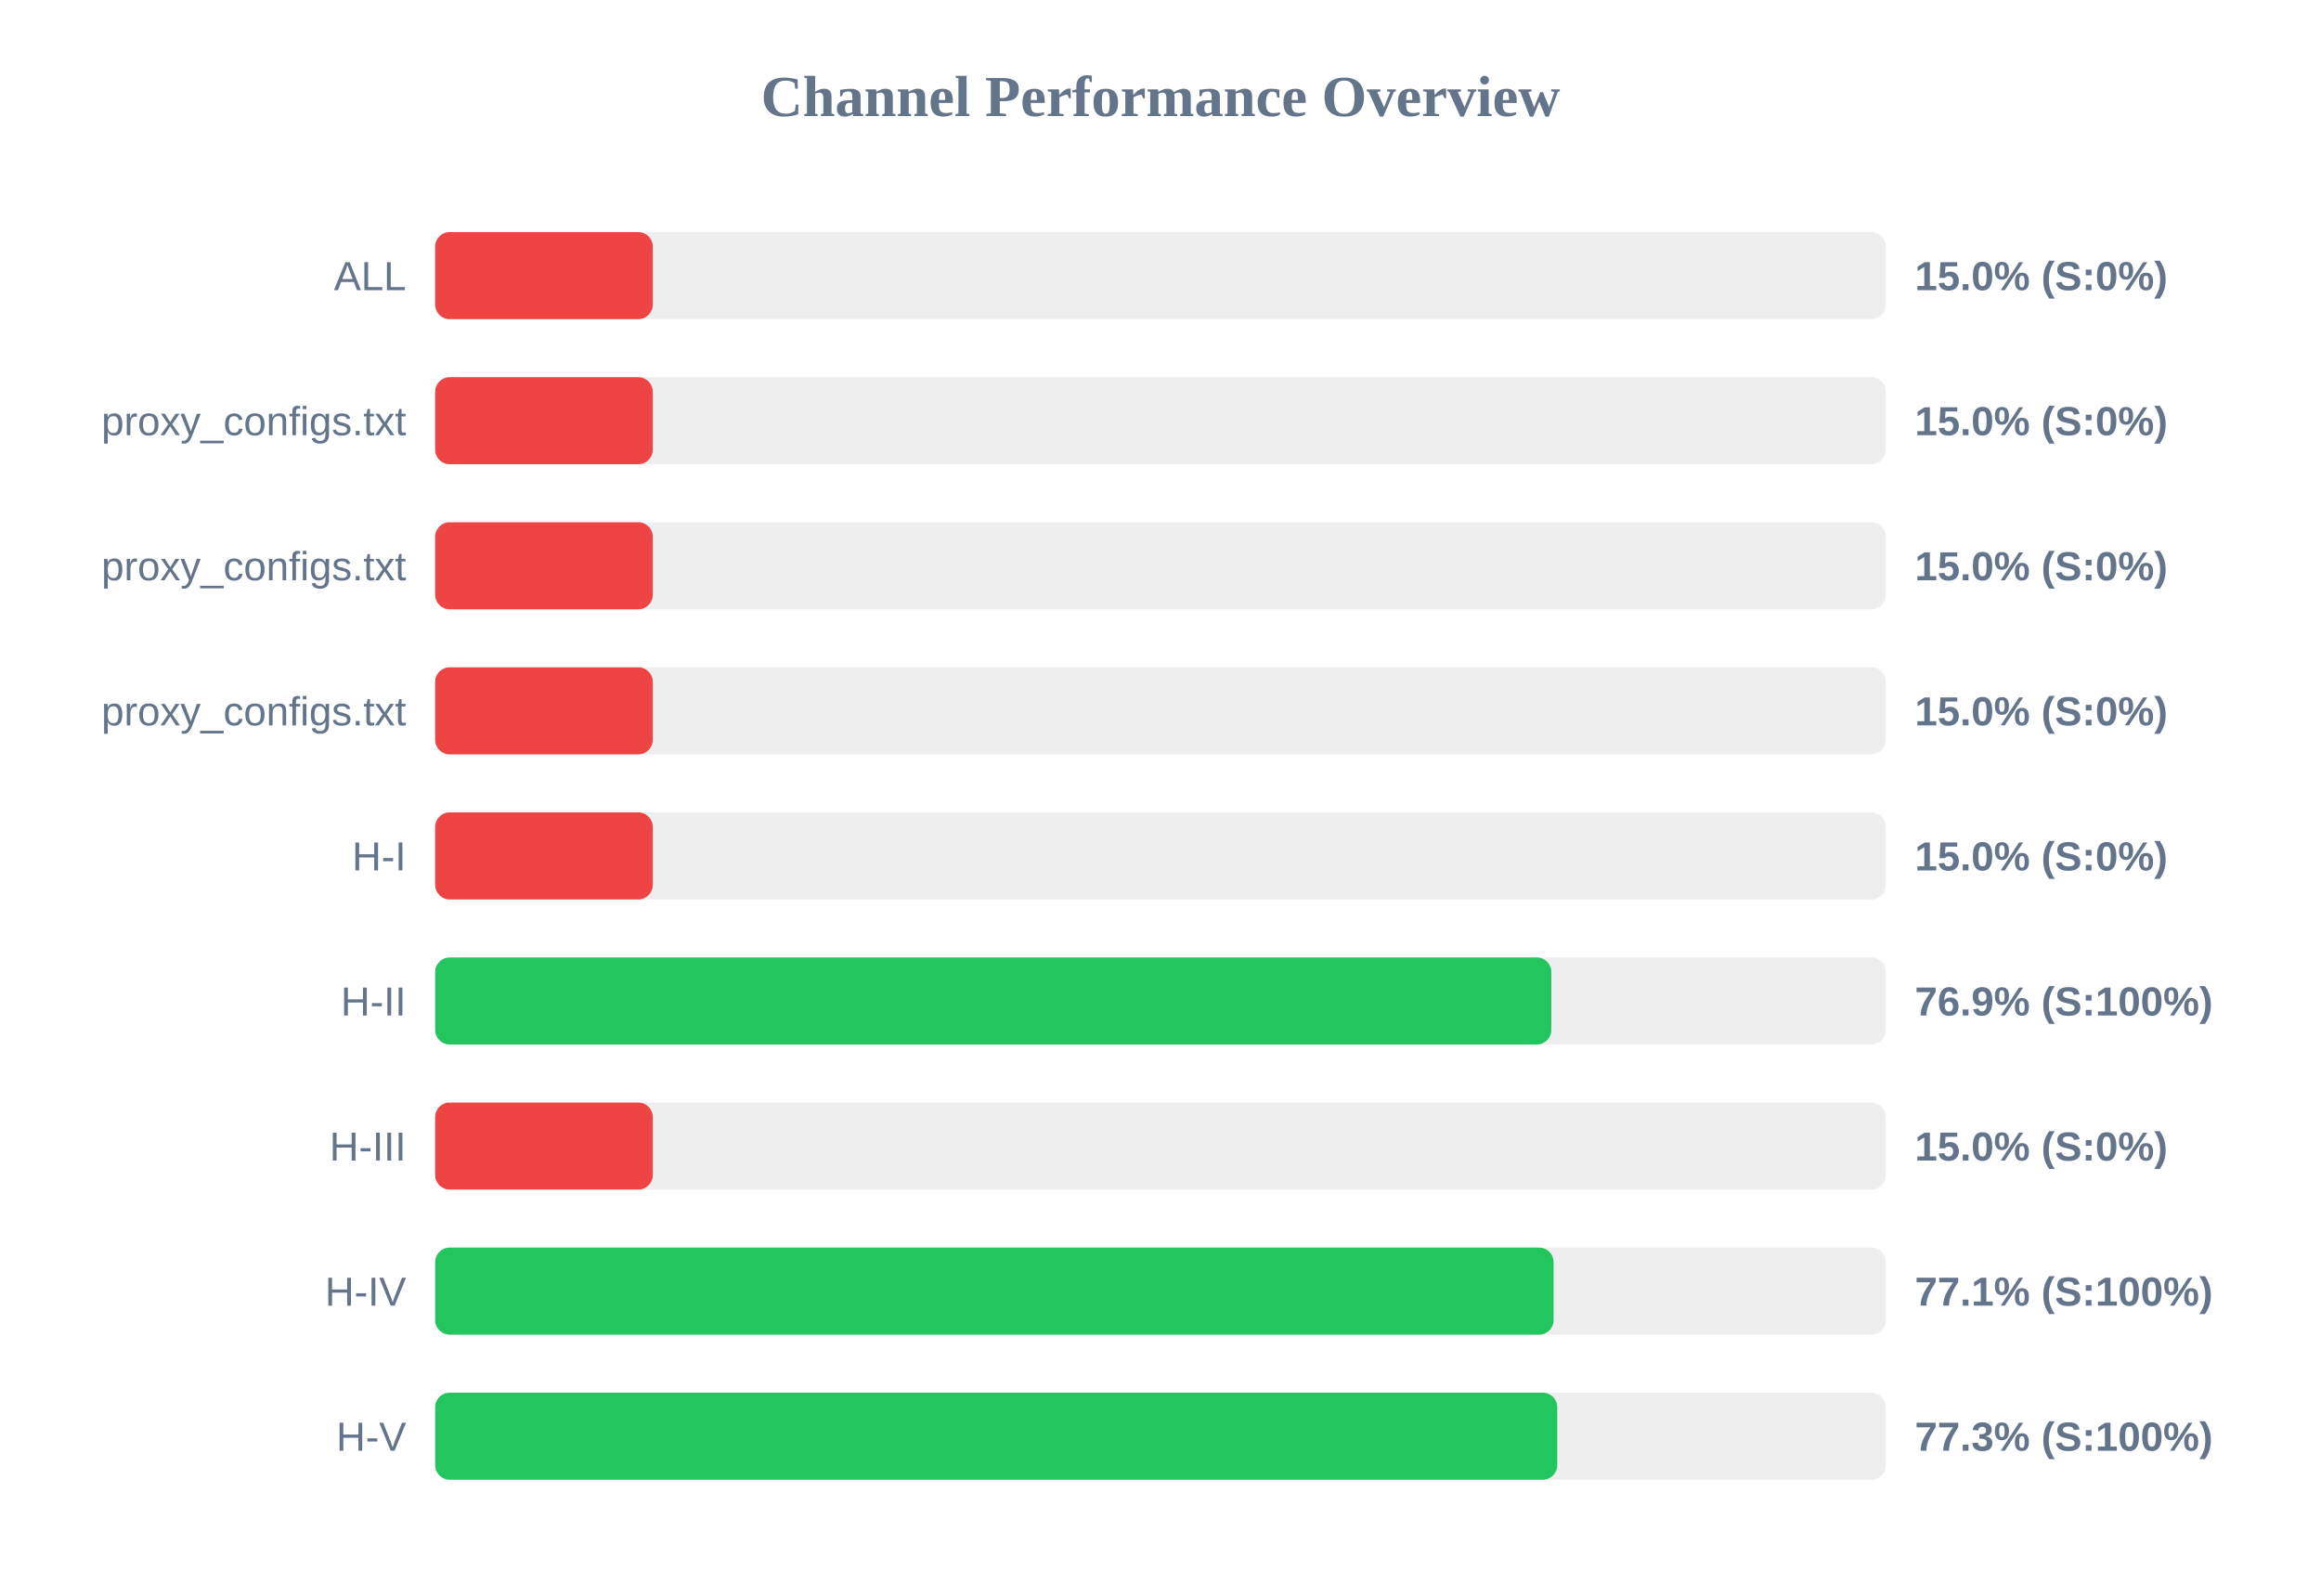
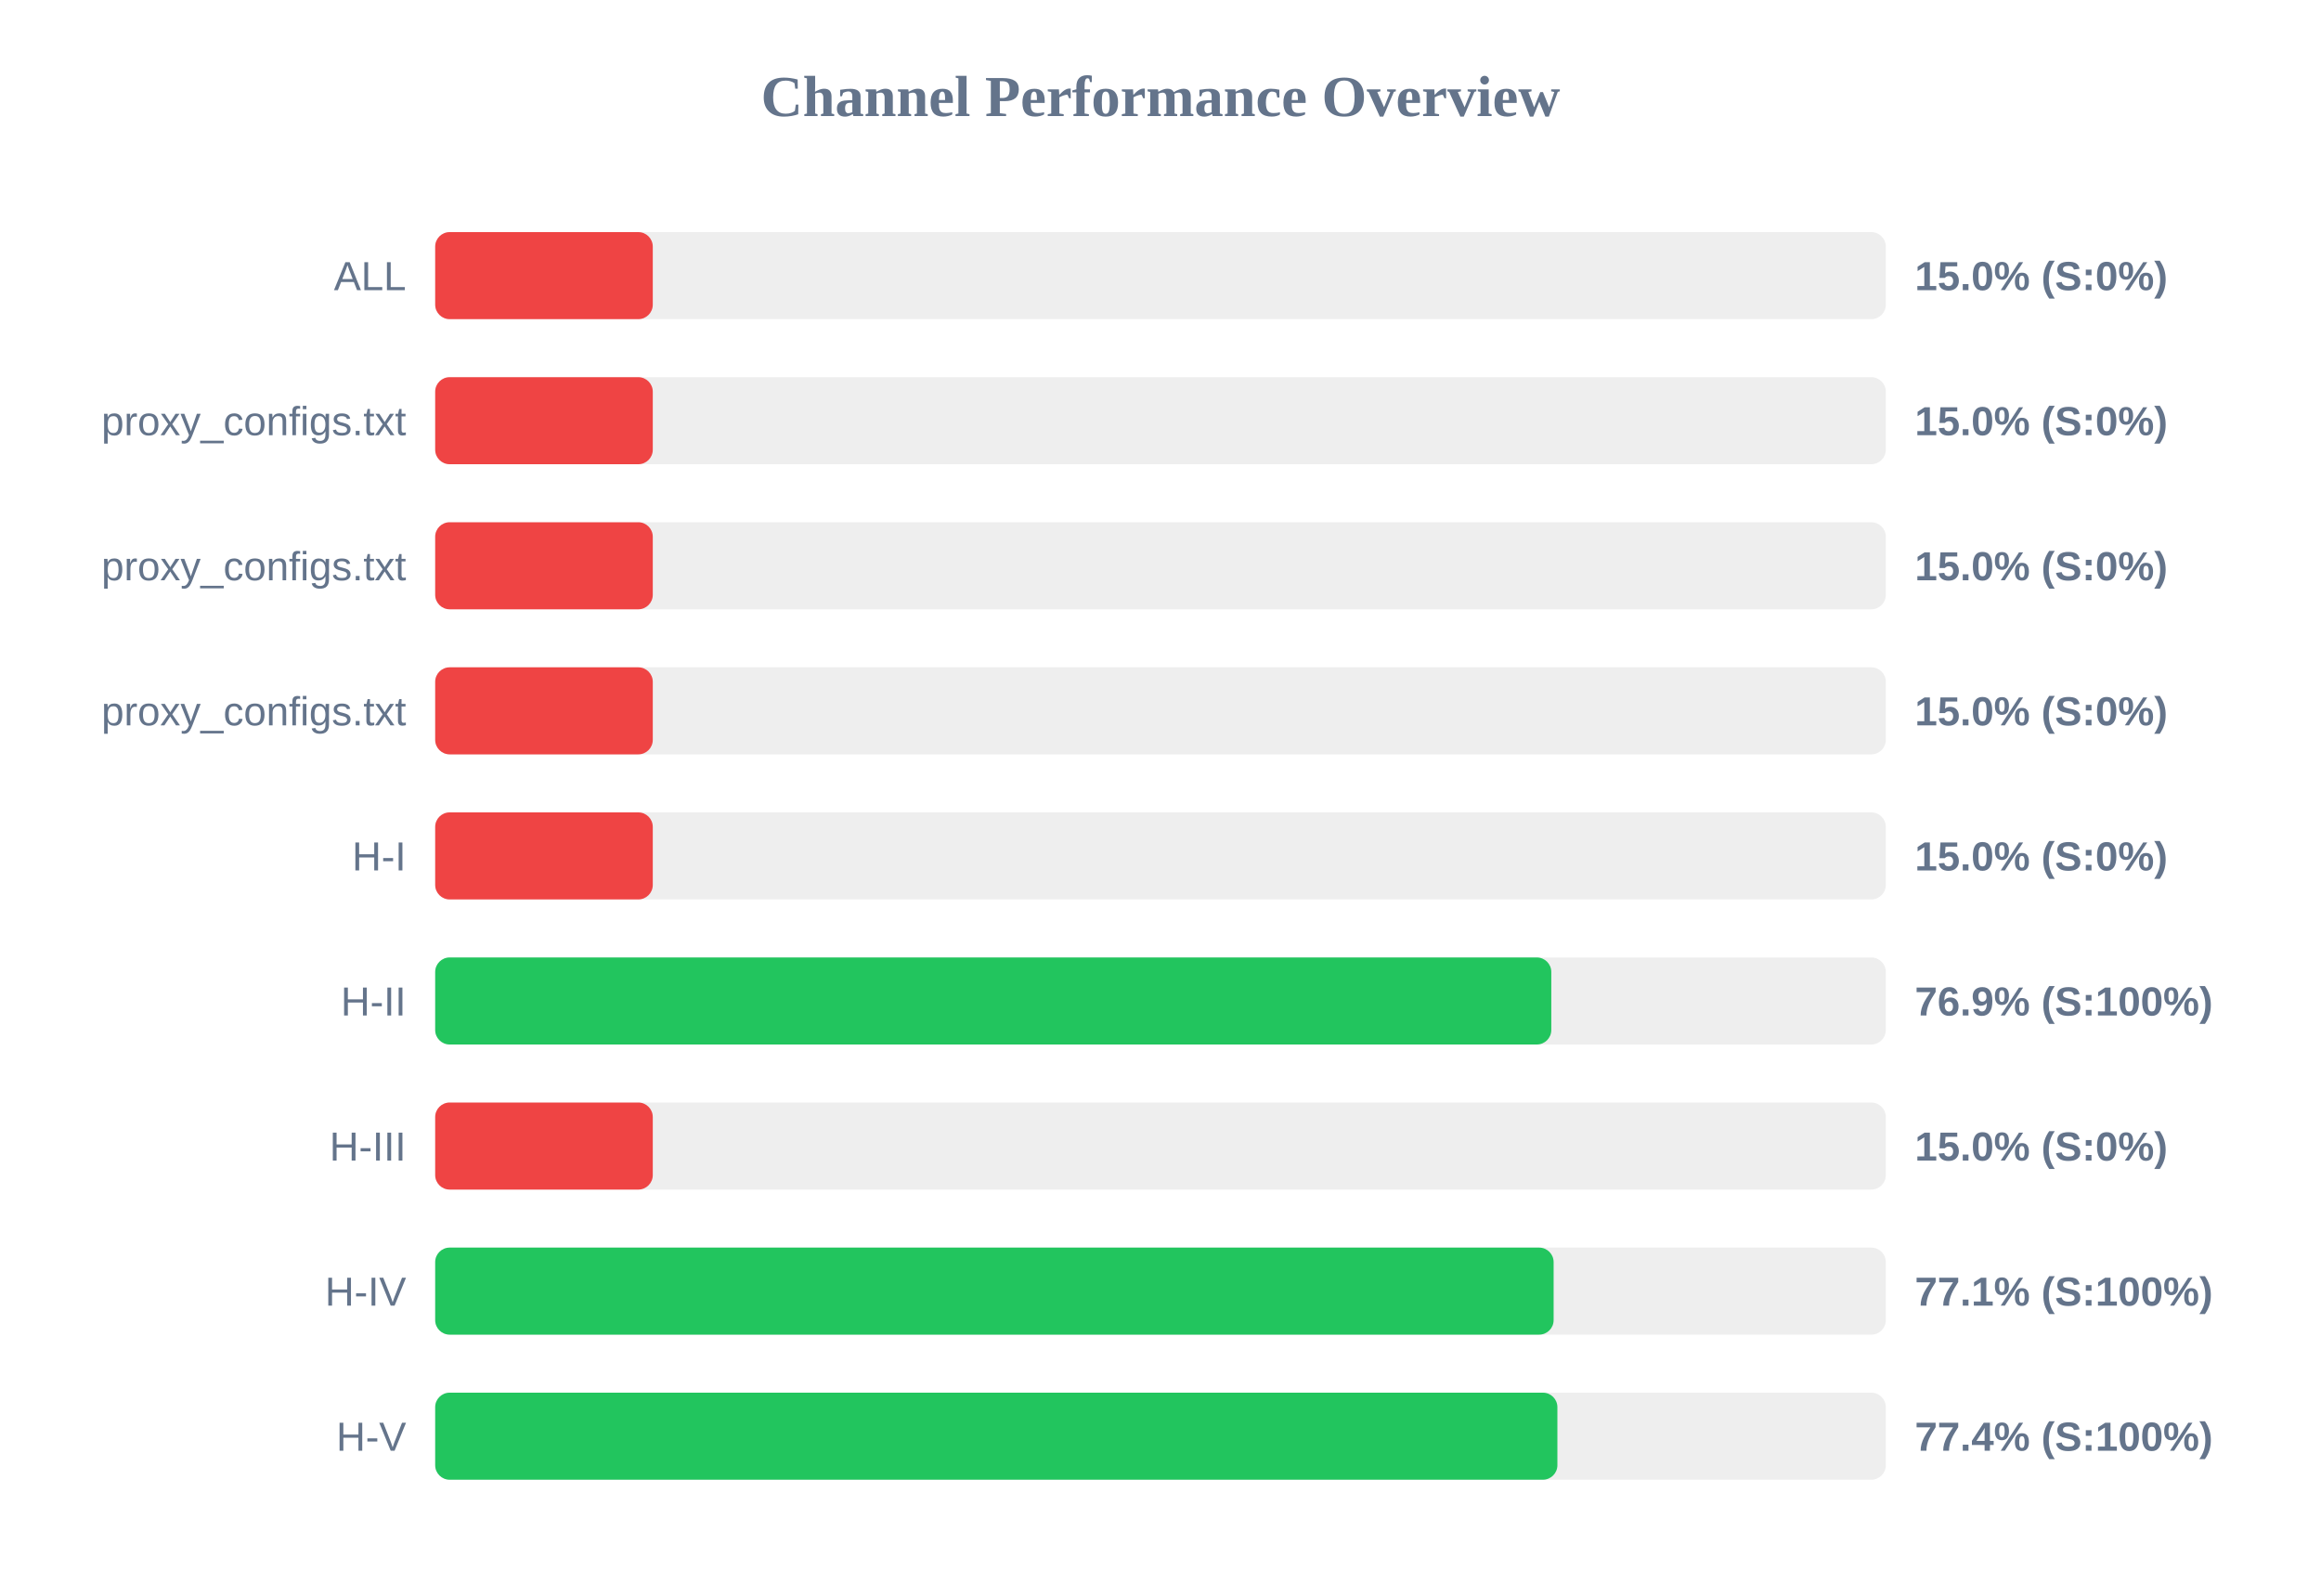
<svg xmlns="http://www.w3.org/2000/svg" width="800" height="550" version="1.1">
  <style>
        .row { font: 14px Arial; fill: #64748b; }
        .score { font: bold 14px Arial; fill: #64748b; }
    </style>
  <text x="400" y="40" text-anchor="middle" font-size="20px" font-weight="bold" fill="#64748b">Channel Performance Overview</text>
  <rect x="150" y="80" width="500" height="30" fill="#eee" rx="5" />
  <rect x="150" y="80" width="75.0" height="30" fill="#ef4444" rx="5" />
  <text x="140" y="100" text-anchor="end" class="row">ALL</text>
  <text x="660" y="100" text-anchor="start" class="score">15.0% (S:0%)</text>
  <rect x="150" y="130" width="500" height="30" fill="#eee" rx="5" />
  <rect x="150" y="130" width="75.0" height="30" fill="#ef4444" rx="5" />
  <text x="140" y="150" text-anchor="end" class="row">proxy_configs.txt</text>
  <text x="660" y="150" text-anchor="start" class="score">15.0% (S:0%)</text>
  <rect x="150" y="180" width="500" height="30" fill="#eee" rx="5" />
  <rect x="150" y="180" width="75.0" height="30" fill="#ef4444" rx="5" />
  <text x="140" y="200" text-anchor="end" class="row">proxy_configs.txt</text>
  <text x="660" y="200" text-anchor="start" class="score">15.0% (S:0%)</text>
  <rect x="150" y="230" width="500" height="30" fill="#eee" rx="5" />
  <rect x="150" y="230" width="75.0" height="30" fill="#ef4444" rx="5" />
  <text x="140" y="250" text-anchor="end" class="row">proxy_configs.txt</text>
  <text x="660" y="250" text-anchor="start" class="score">15.0% (S:0%)</text>
  <rect x="150" y="280" width="500" height="30" fill="#eee" rx="5" />
  <rect x="150" y="280" width="75.0" height="30" fill="#ef4444" rx="5" />
  <text x="140" y="300" text-anchor="end" class="row">H-I</text>
  <text x="660" y="300" text-anchor="start" class="score">15.0% (S:0%)</text>
  <rect x="150" y="330" width="500" height="30" fill="#eee" rx="5" />
  <rect x="150" y="330" width="384.7" height="30" fill="#22c55e" rx="5" />
  <text x="140" y="350" text-anchor="end" class="row">H-II</text>
  <text x="660" y="350" text-anchor="start" class="score">76.9% (S:100%)</text>
  <rect x="150" y="380" width="500" height="30" fill="#eee" rx="5" />
  <rect x="150" y="380" width="75.0" height="30" fill="#ef4444" rx="5" />
  <text x="140" y="400" text-anchor="end" class="row">H-III</text>
  <text x="660" y="400" text-anchor="start" class="score">15.0% (S:0%)</text>
  <rect x="150" y="430" width="500" height="30" fill="#eee" rx="5" />
  <rect x="150" y="430" width="385.5" height="30" fill="#22c55e" rx="5" />
  <text x="140" y="450" text-anchor="end" class="row">H-IV</text>
  <text x="660" y="450" text-anchor="start" class="score">77.1% (S:100%)</text>
  <rect x="150" y="480" width="500" height="30" fill="#eee" rx="5" />
-   <rect x="150" y="480" width="386.75" height="30" fill="#22c55e" rx="5" />
+   <rect x="150" y="480" width="386.8" height="30" fill="#22c55e" rx="5" />
  <text x="140" y="500" text-anchor="end" class="row">H-V</text>
-   <text x="660" y="500" text-anchor="start" class="score">77.3% (S:100%)</text>
+   <text x="660" y="500" text-anchor="start" class="score">77.4% (S:100%)</text>
</svg>
